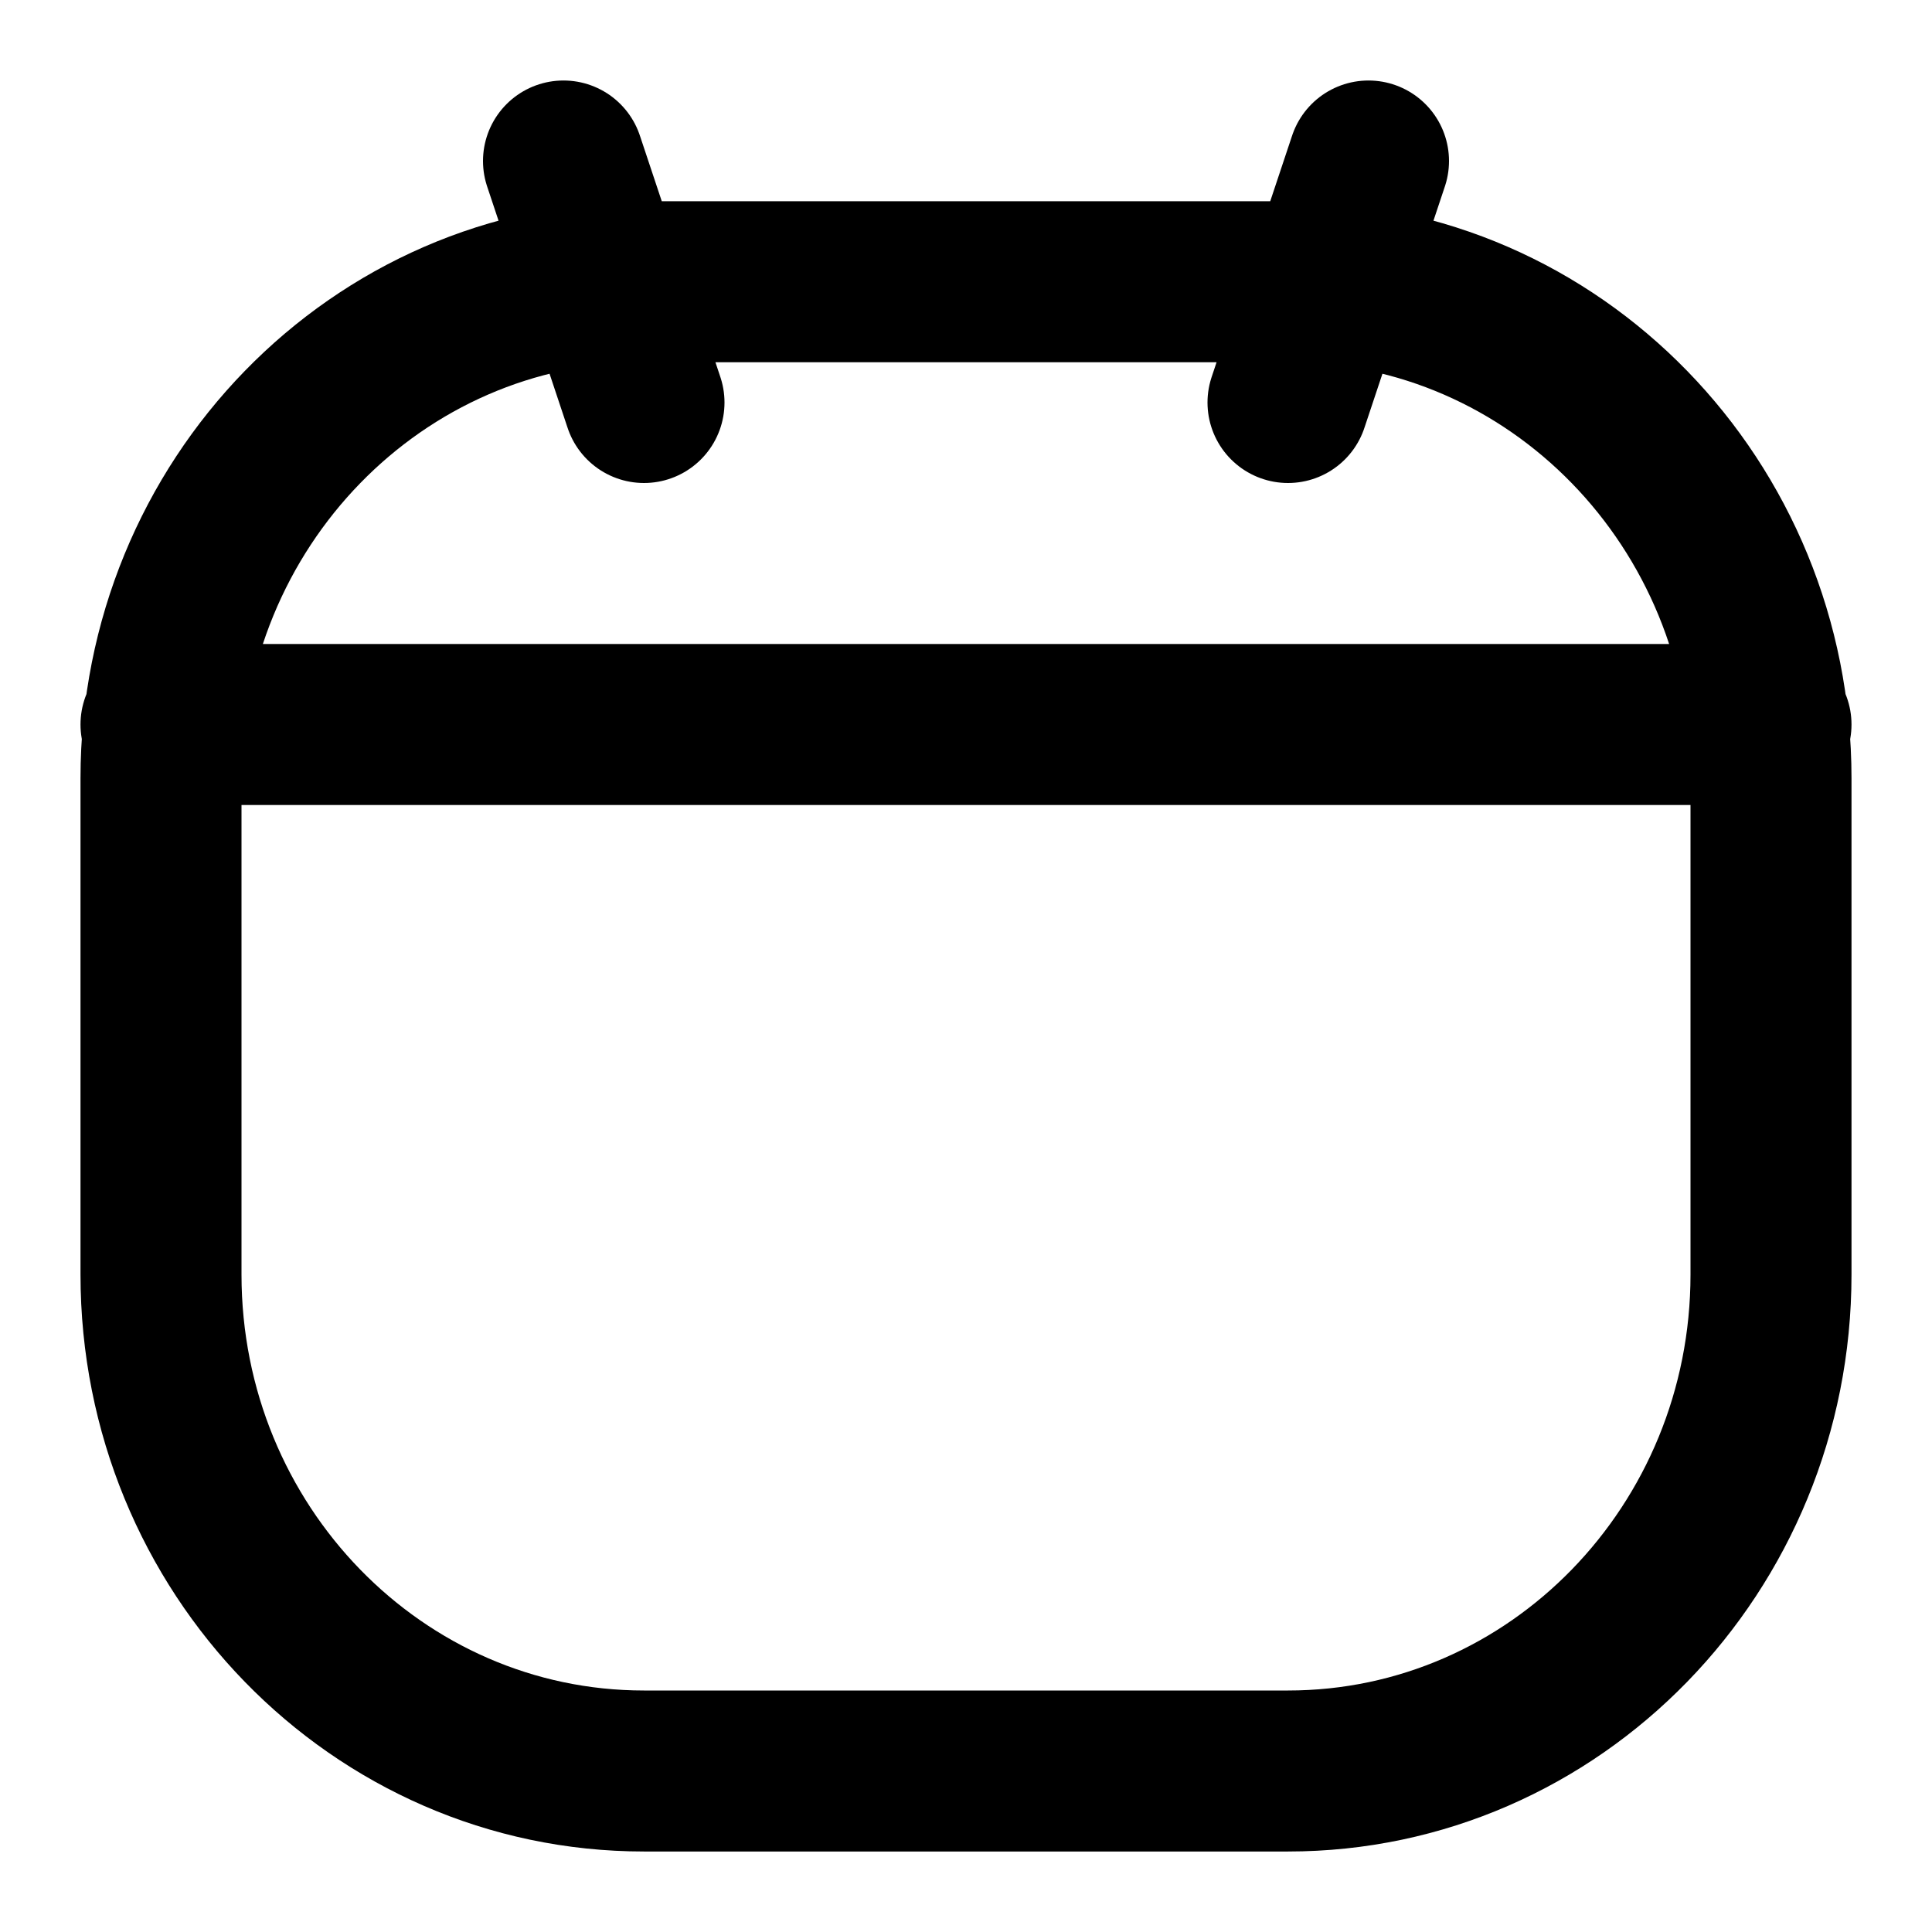
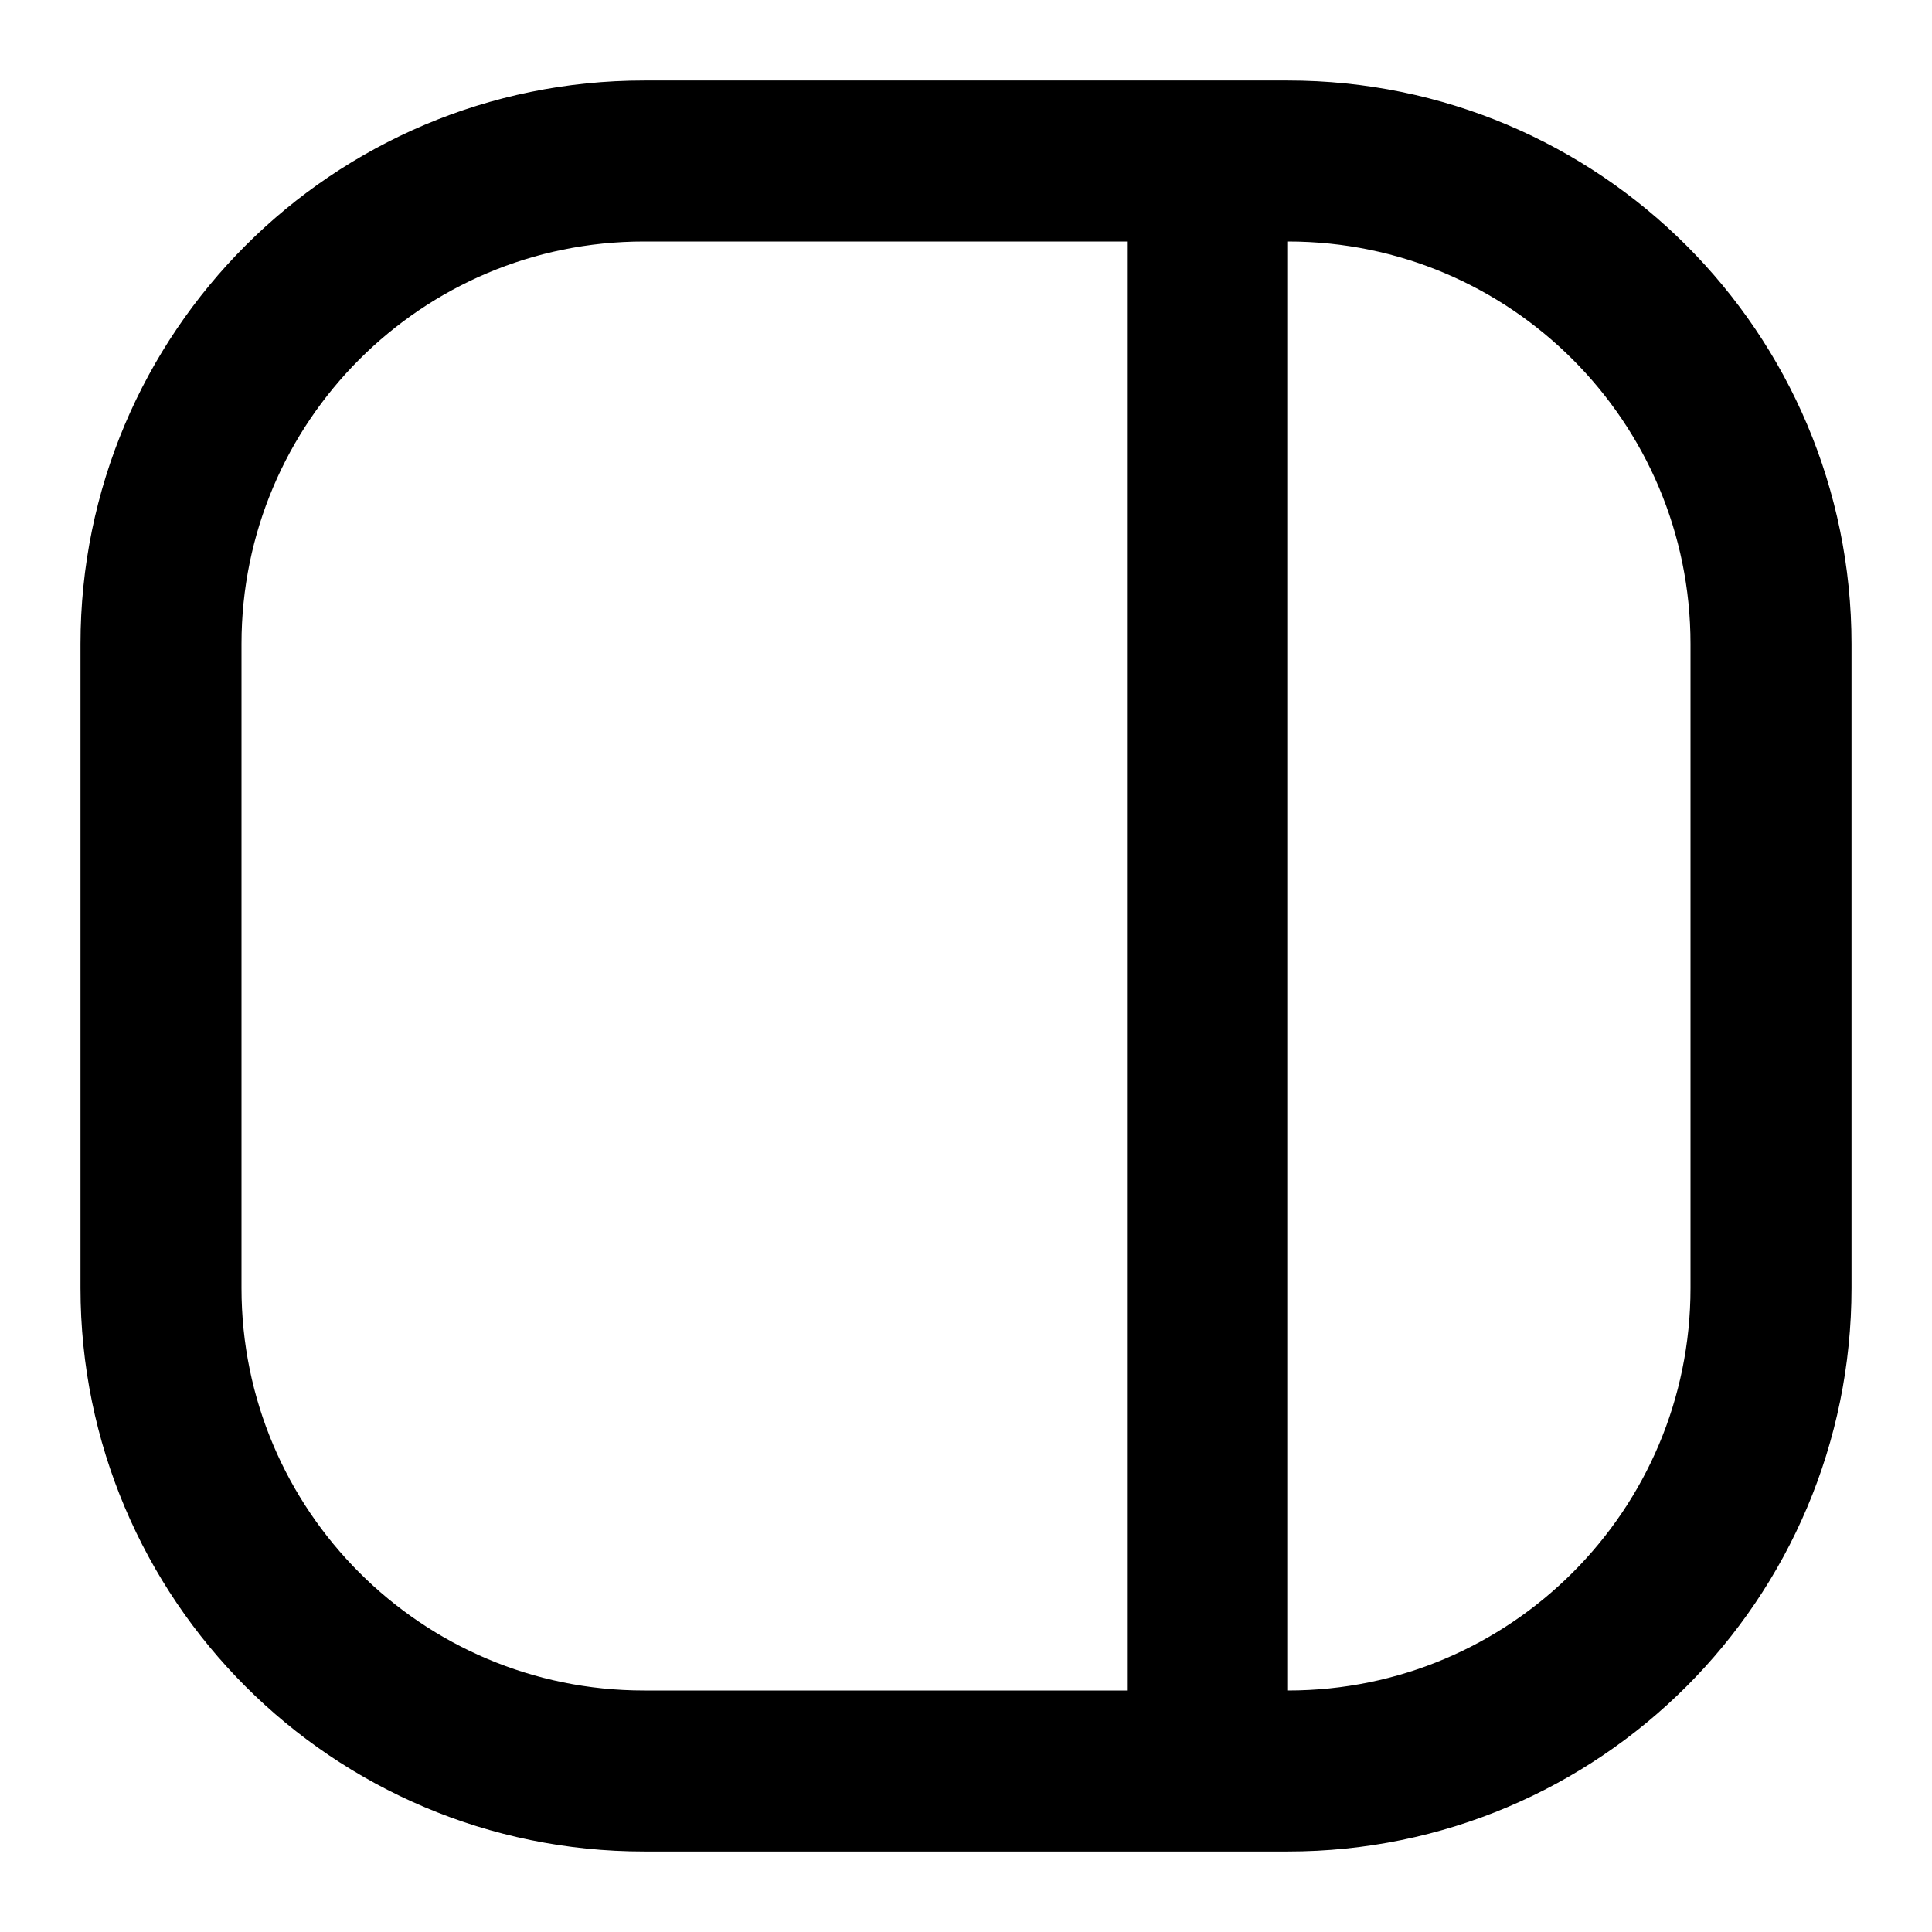
<svg xmlns="http://www.w3.org/2000/svg" width="24" height="24" viewBox="0 0 24 24" fill="none" stroke="currentColor" stroke-width="2" stroke-linecap="round" stroke-linejoin="round">
-   <path d="M2 9.667C2 6.26 4.686 3.5 8 3.5h8c3.314 0 6 2.76 6 6.167v6.166C22 19.24 19.314 22 16 22H8c-3.314 0-6-2.76-6-6.167zM8 5 7 2m9 3 1-3m5 7H2" />
+   <path d="M15 2h1a6 6 0 0 1 6 6v8a6 6 0 0 1-6 6h-1m0-20H8a6 6 0 0 0-6 6v8a6 6 0 0 0 6 6h7m0-20v20" />
</svg>
